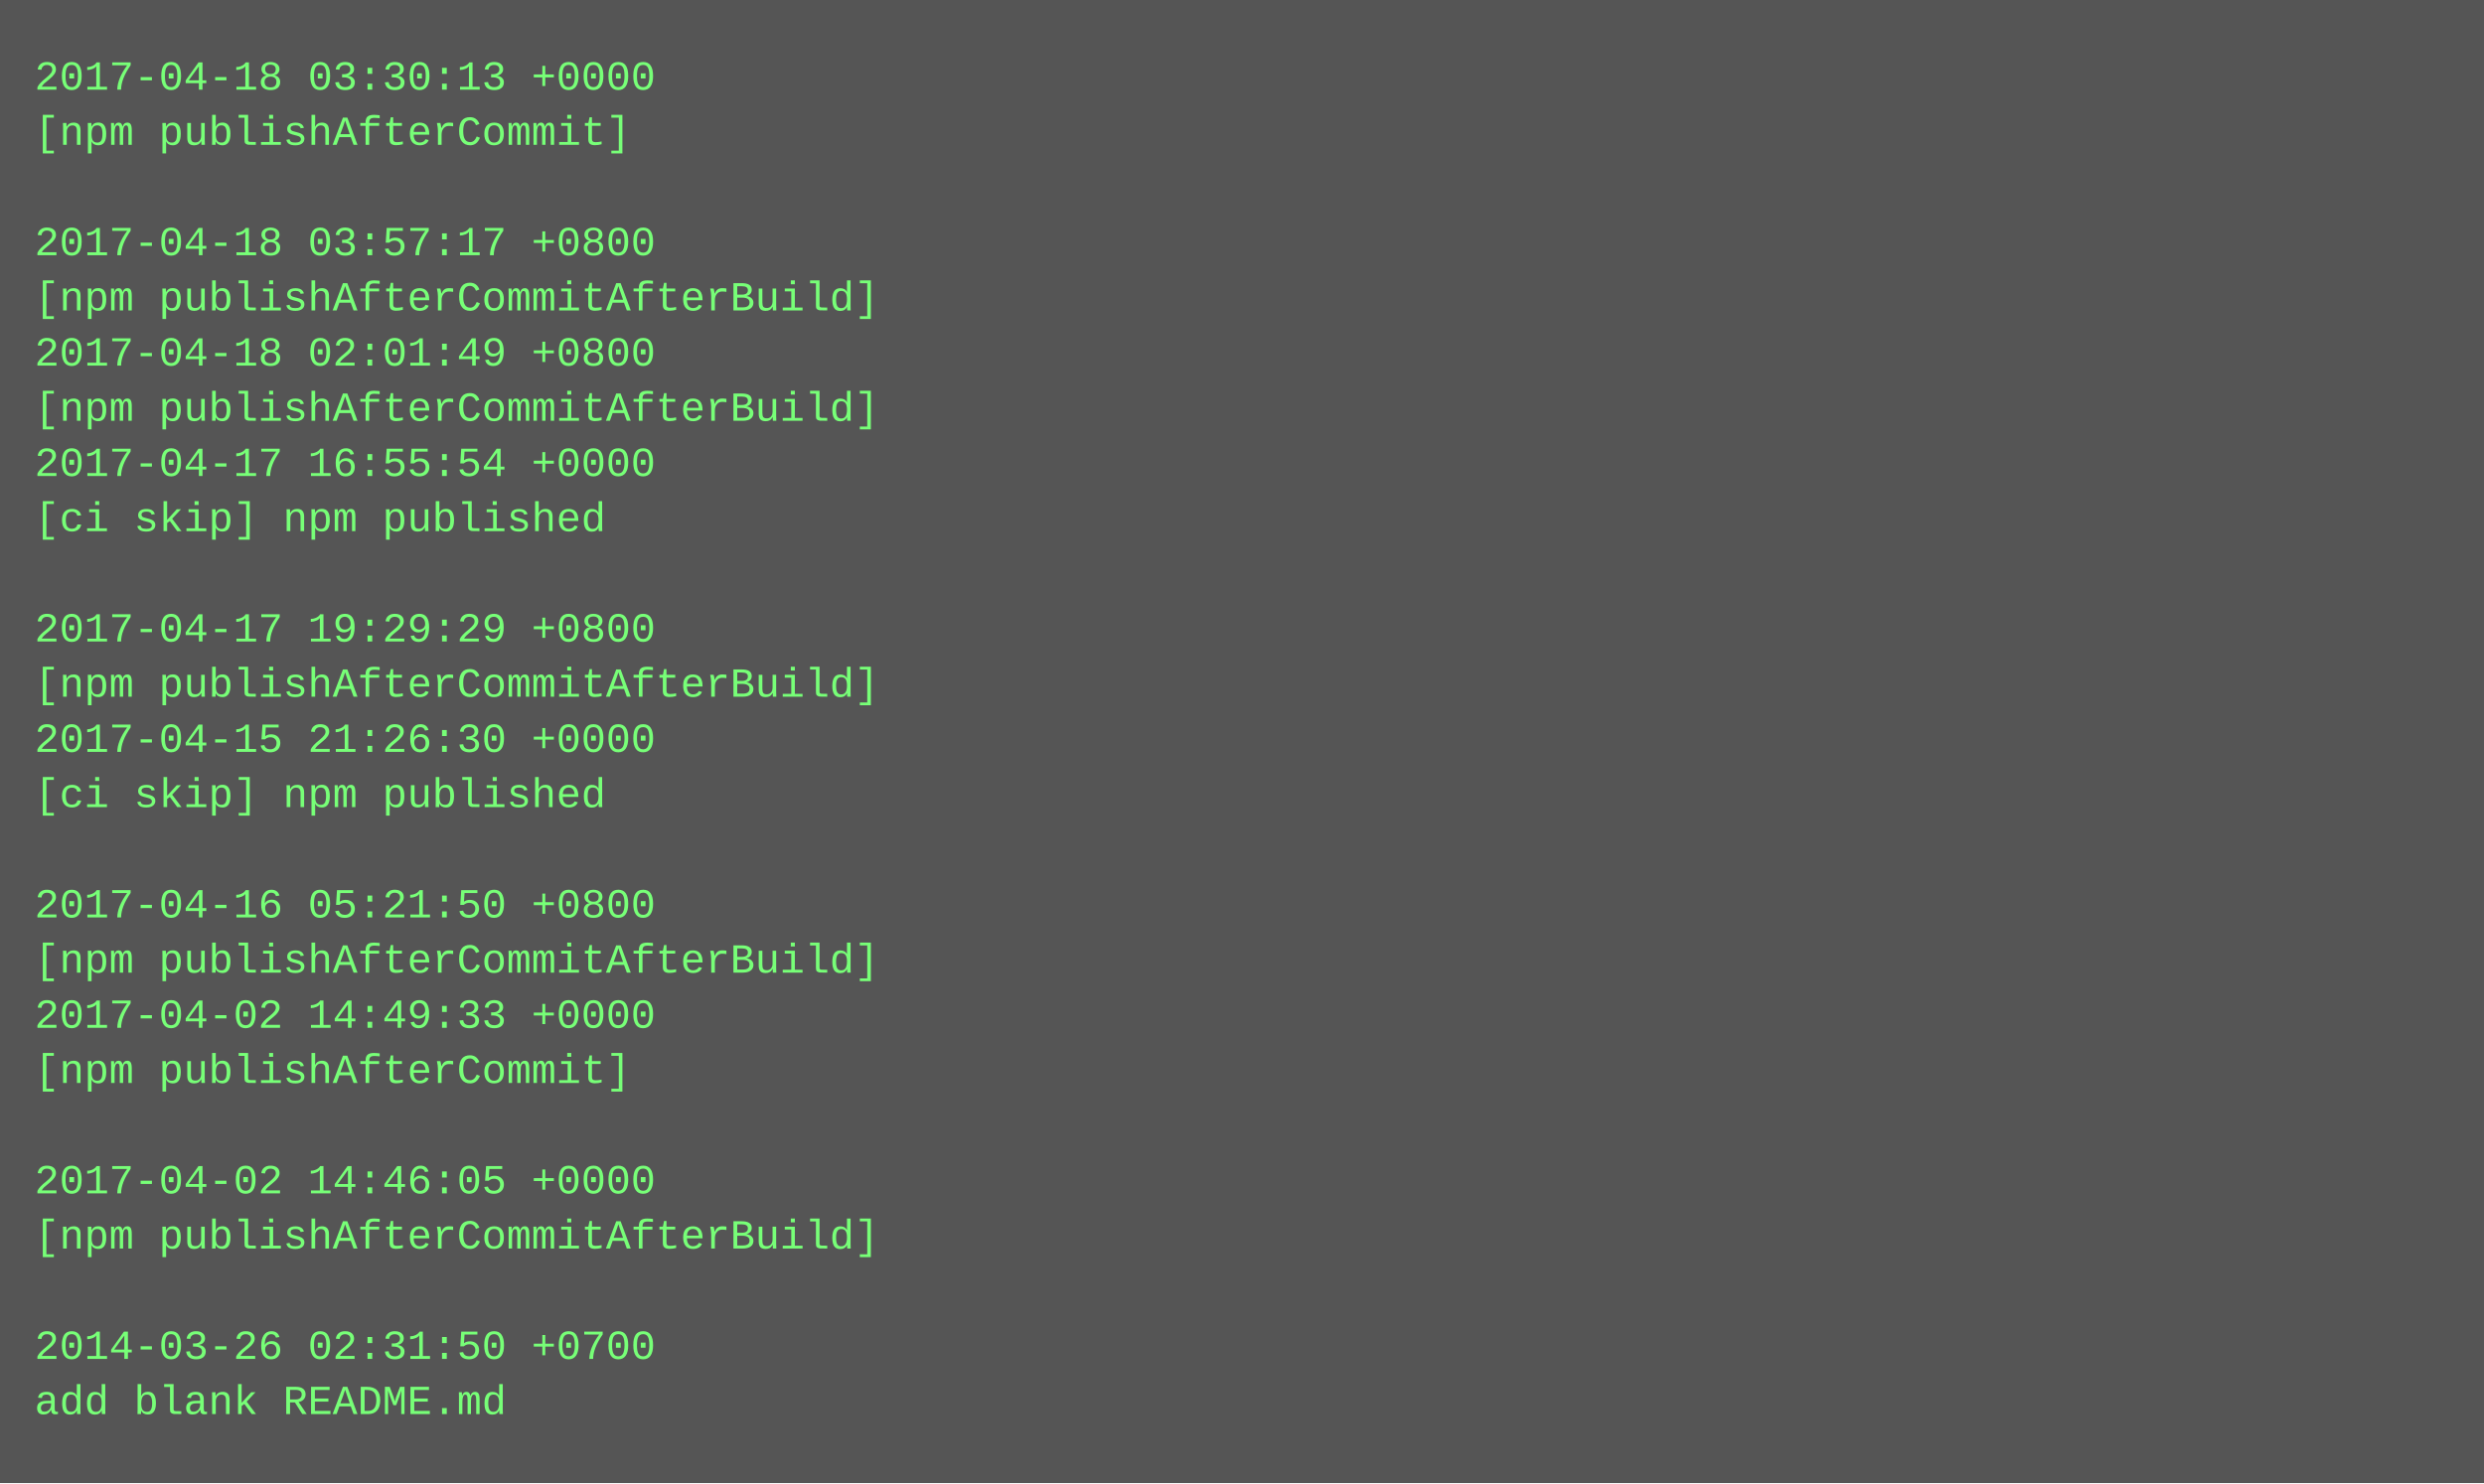
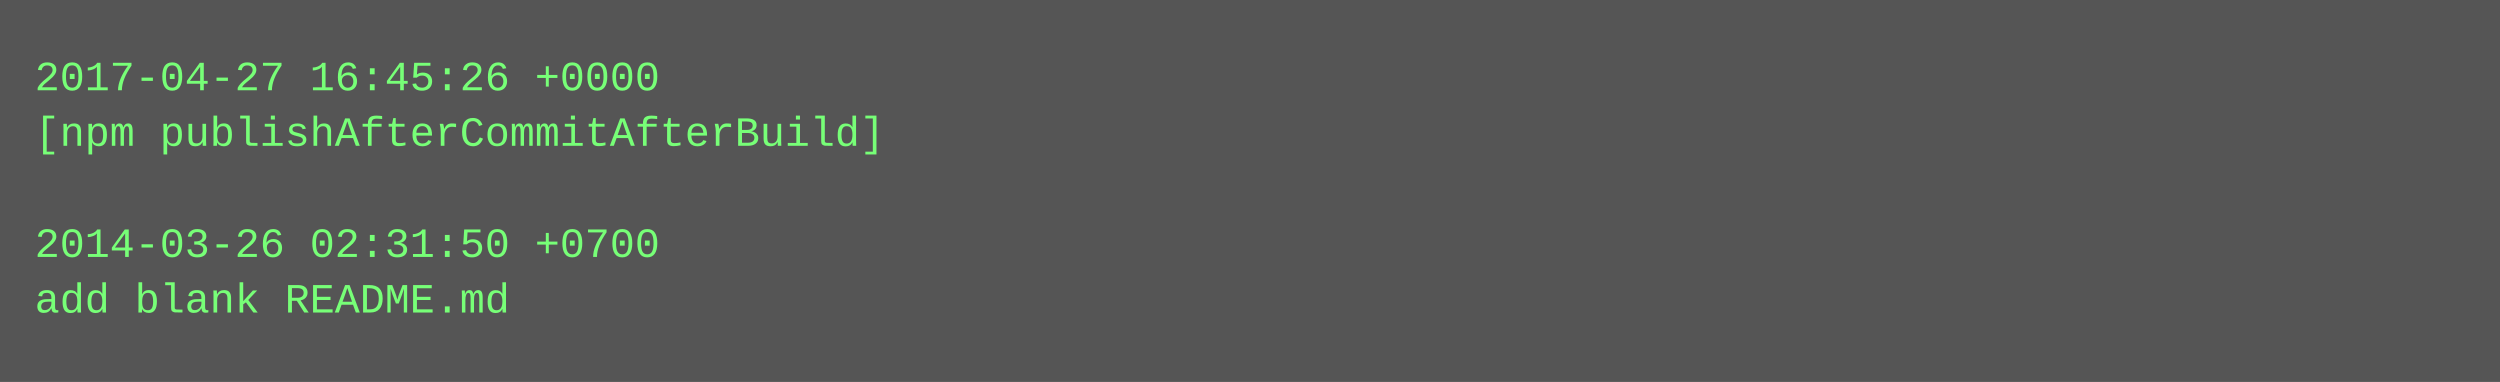
- <svg xmlns="http://www.w3.org/2000/svg" height="430" width="720">
-   <rect height="430" fill="#555" width="720" />
+ <svg xmlns="http://www.w3.org/2000/svg" height="110" width="720">
+   <rect height="110" fill="#555" width="720" />
  <text fill="#7f7" font-family="Courier New" font-size="12" xml:space="preserve">
-     <tspan x="10" y="26">2017-04-18 03:30:13 +0000</tspan>
-     <tspan x="10" y="42">[npm publishAfterCommit]</tspan>
+     <tspan x="10" y="26">2017-04-27 16:45:26 +0000</tspan>
+     <tspan x="10" y="42">[npm publishAfterCommitAfterBuild]</tspan>
    <tspan x="10" y="58" />
-     <tspan x="10" y="74">2017-04-18 03:57:17 +0800</tspan>
-     <tspan x="10" y="90">[npm publishAfterCommitAfterBuild]</tspan>
-     <tspan x="10" y="106">2017-04-18 02:01:49 +0800</tspan>
-     <tspan x="10" y="122">[npm publishAfterCommitAfterBuild]</tspan>
-     <tspan x="10" y="138">2017-04-17 16:55:54 +0000</tspan>
-     <tspan x="10" y="154">[ci skip] npm published</tspan>
-     <tspan x="10" y="170" />
-     <tspan x="10" y="186">2017-04-17 19:29:29 +0800</tspan>
-     <tspan x="10" y="202">[npm publishAfterCommitAfterBuild]</tspan>
-     <tspan x="10" y="218">2017-04-15 21:26:30 +0000</tspan>
-     <tspan x="10" y="234">[ci skip] npm published</tspan>
-     <tspan x="10" y="250" />
-     <tspan x="10" y="266">2017-04-16 05:21:50 +0800</tspan>
-     <tspan x="10" y="282">[npm publishAfterCommitAfterBuild]</tspan>
-     <tspan x="10" y="298">2017-04-02 14:49:33 +0000</tspan>
-     <tspan x="10" y="314">[npm publishAfterCommit]</tspan>
-     <tspan x="10" y="330" />
-     <tspan x="10" y="346">2017-04-02 14:46:05 +0000</tspan>
-     <tspan x="10" y="362">[npm publishAfterCommitAfterBuild]</tspan>
-     <tspan x="10" y="378" />
-     <tspan x="10" y="394">2014-03-26 02:31:50 +0700</tspan>
-     <tspan x="10" y="410">add blank README.md</tspan>
+     <tspan x="10" y="74">2014-03-26 02:31:50 +0700</tspan>
+     <tspan x="10" y="90">add blank README.md</tspan>
  </text>
</svg>
